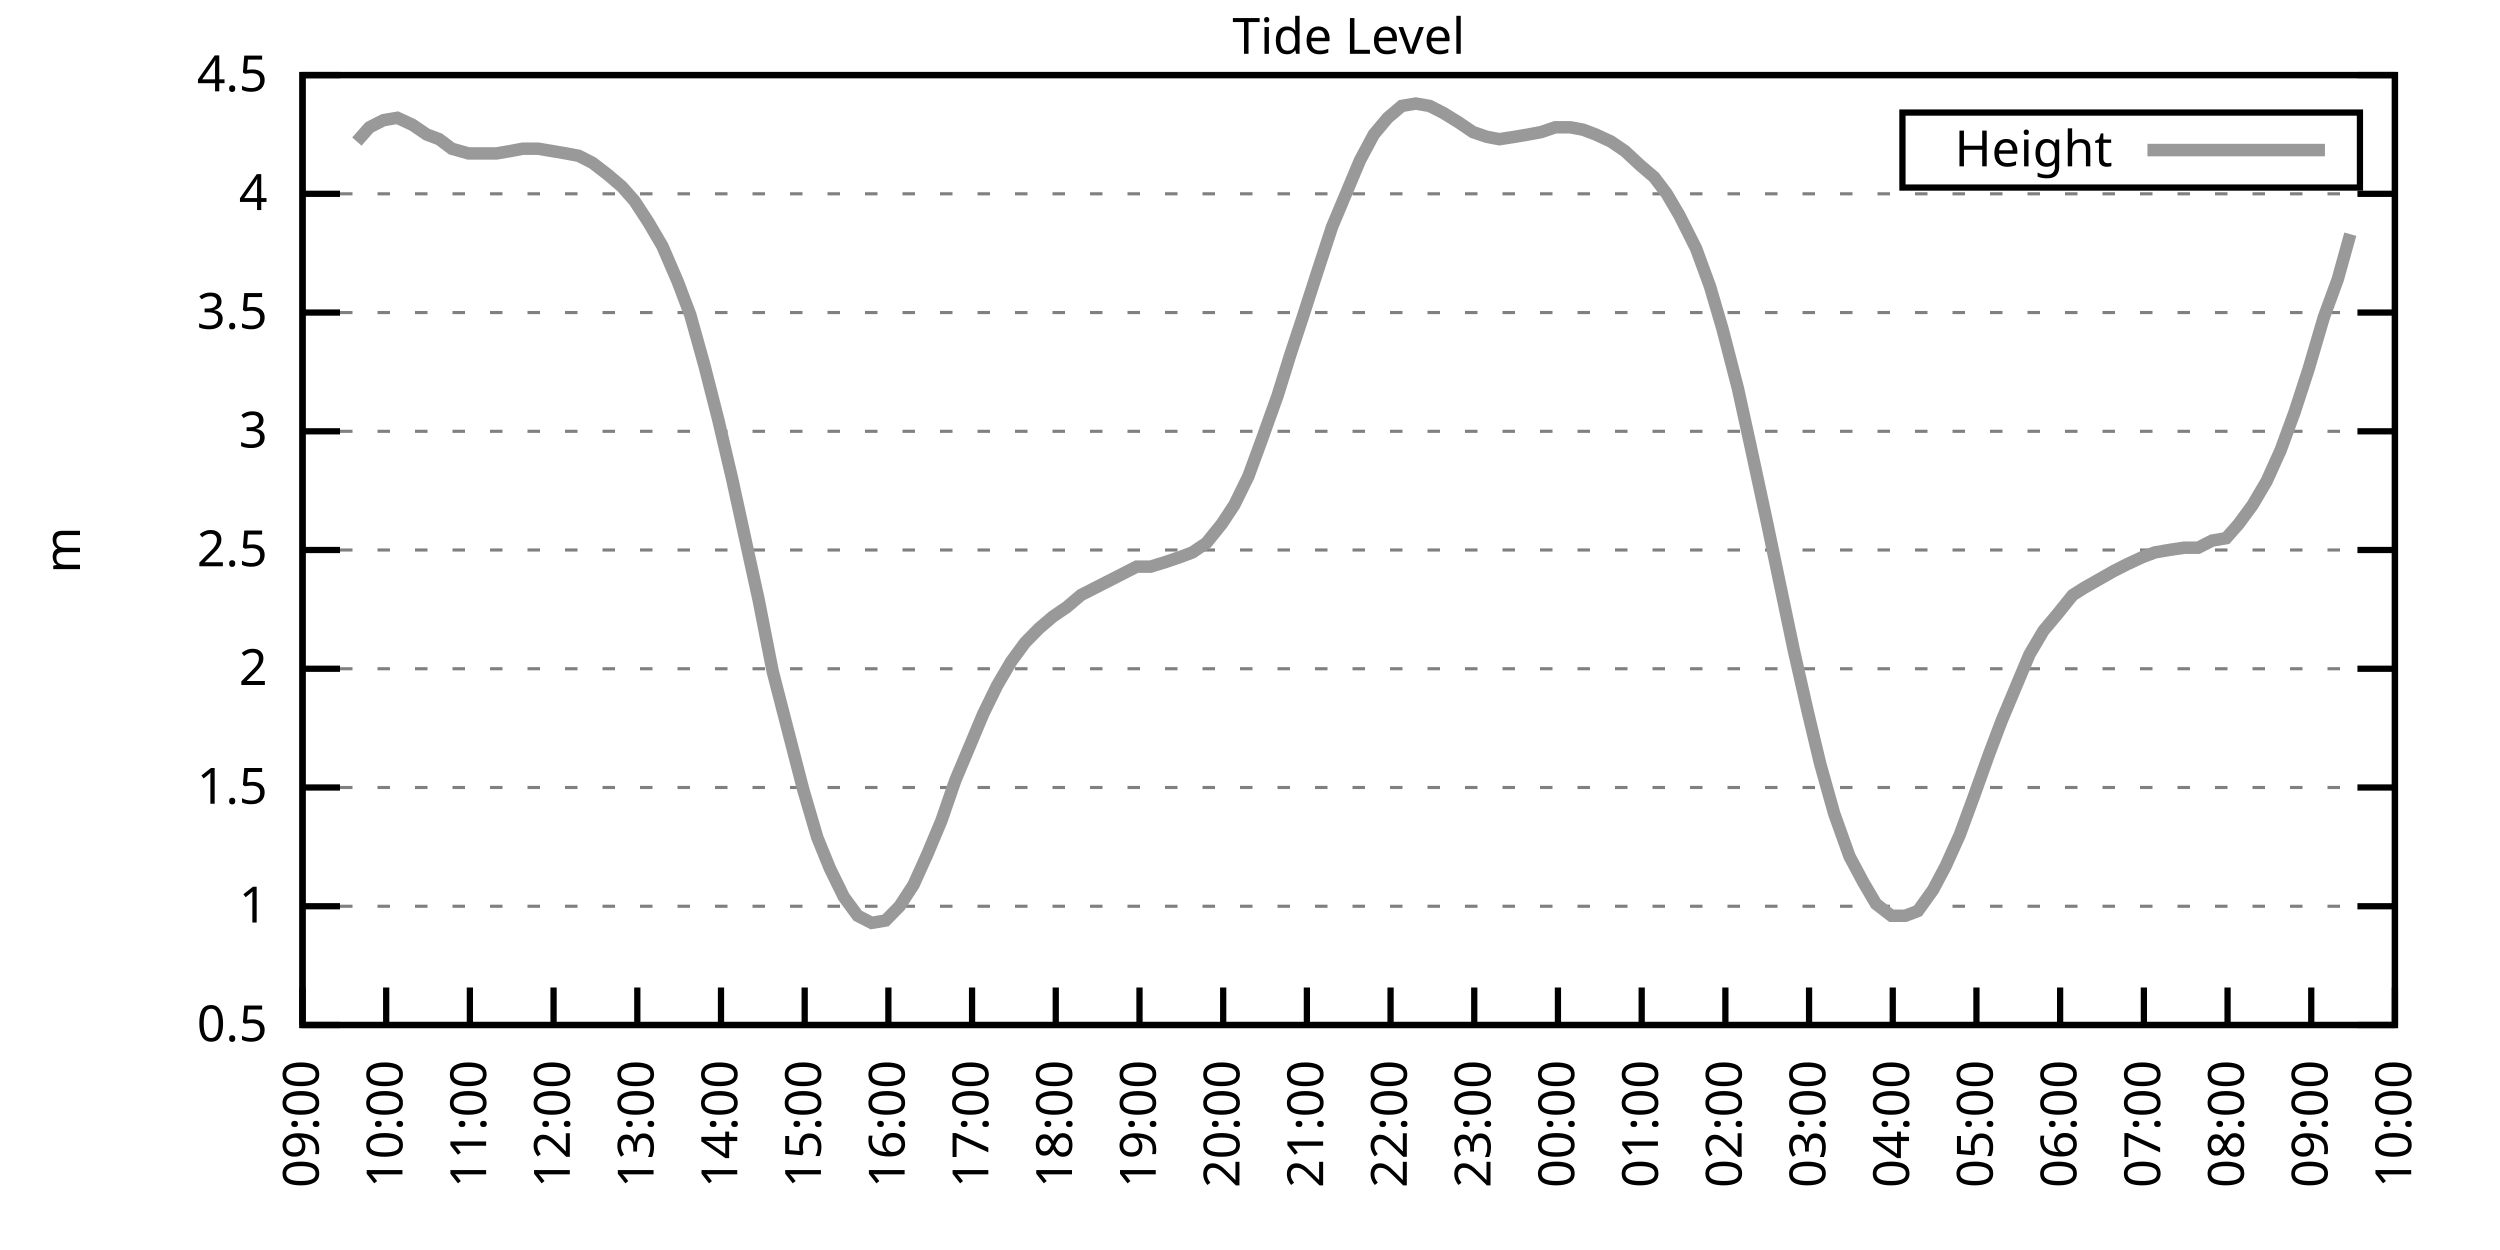
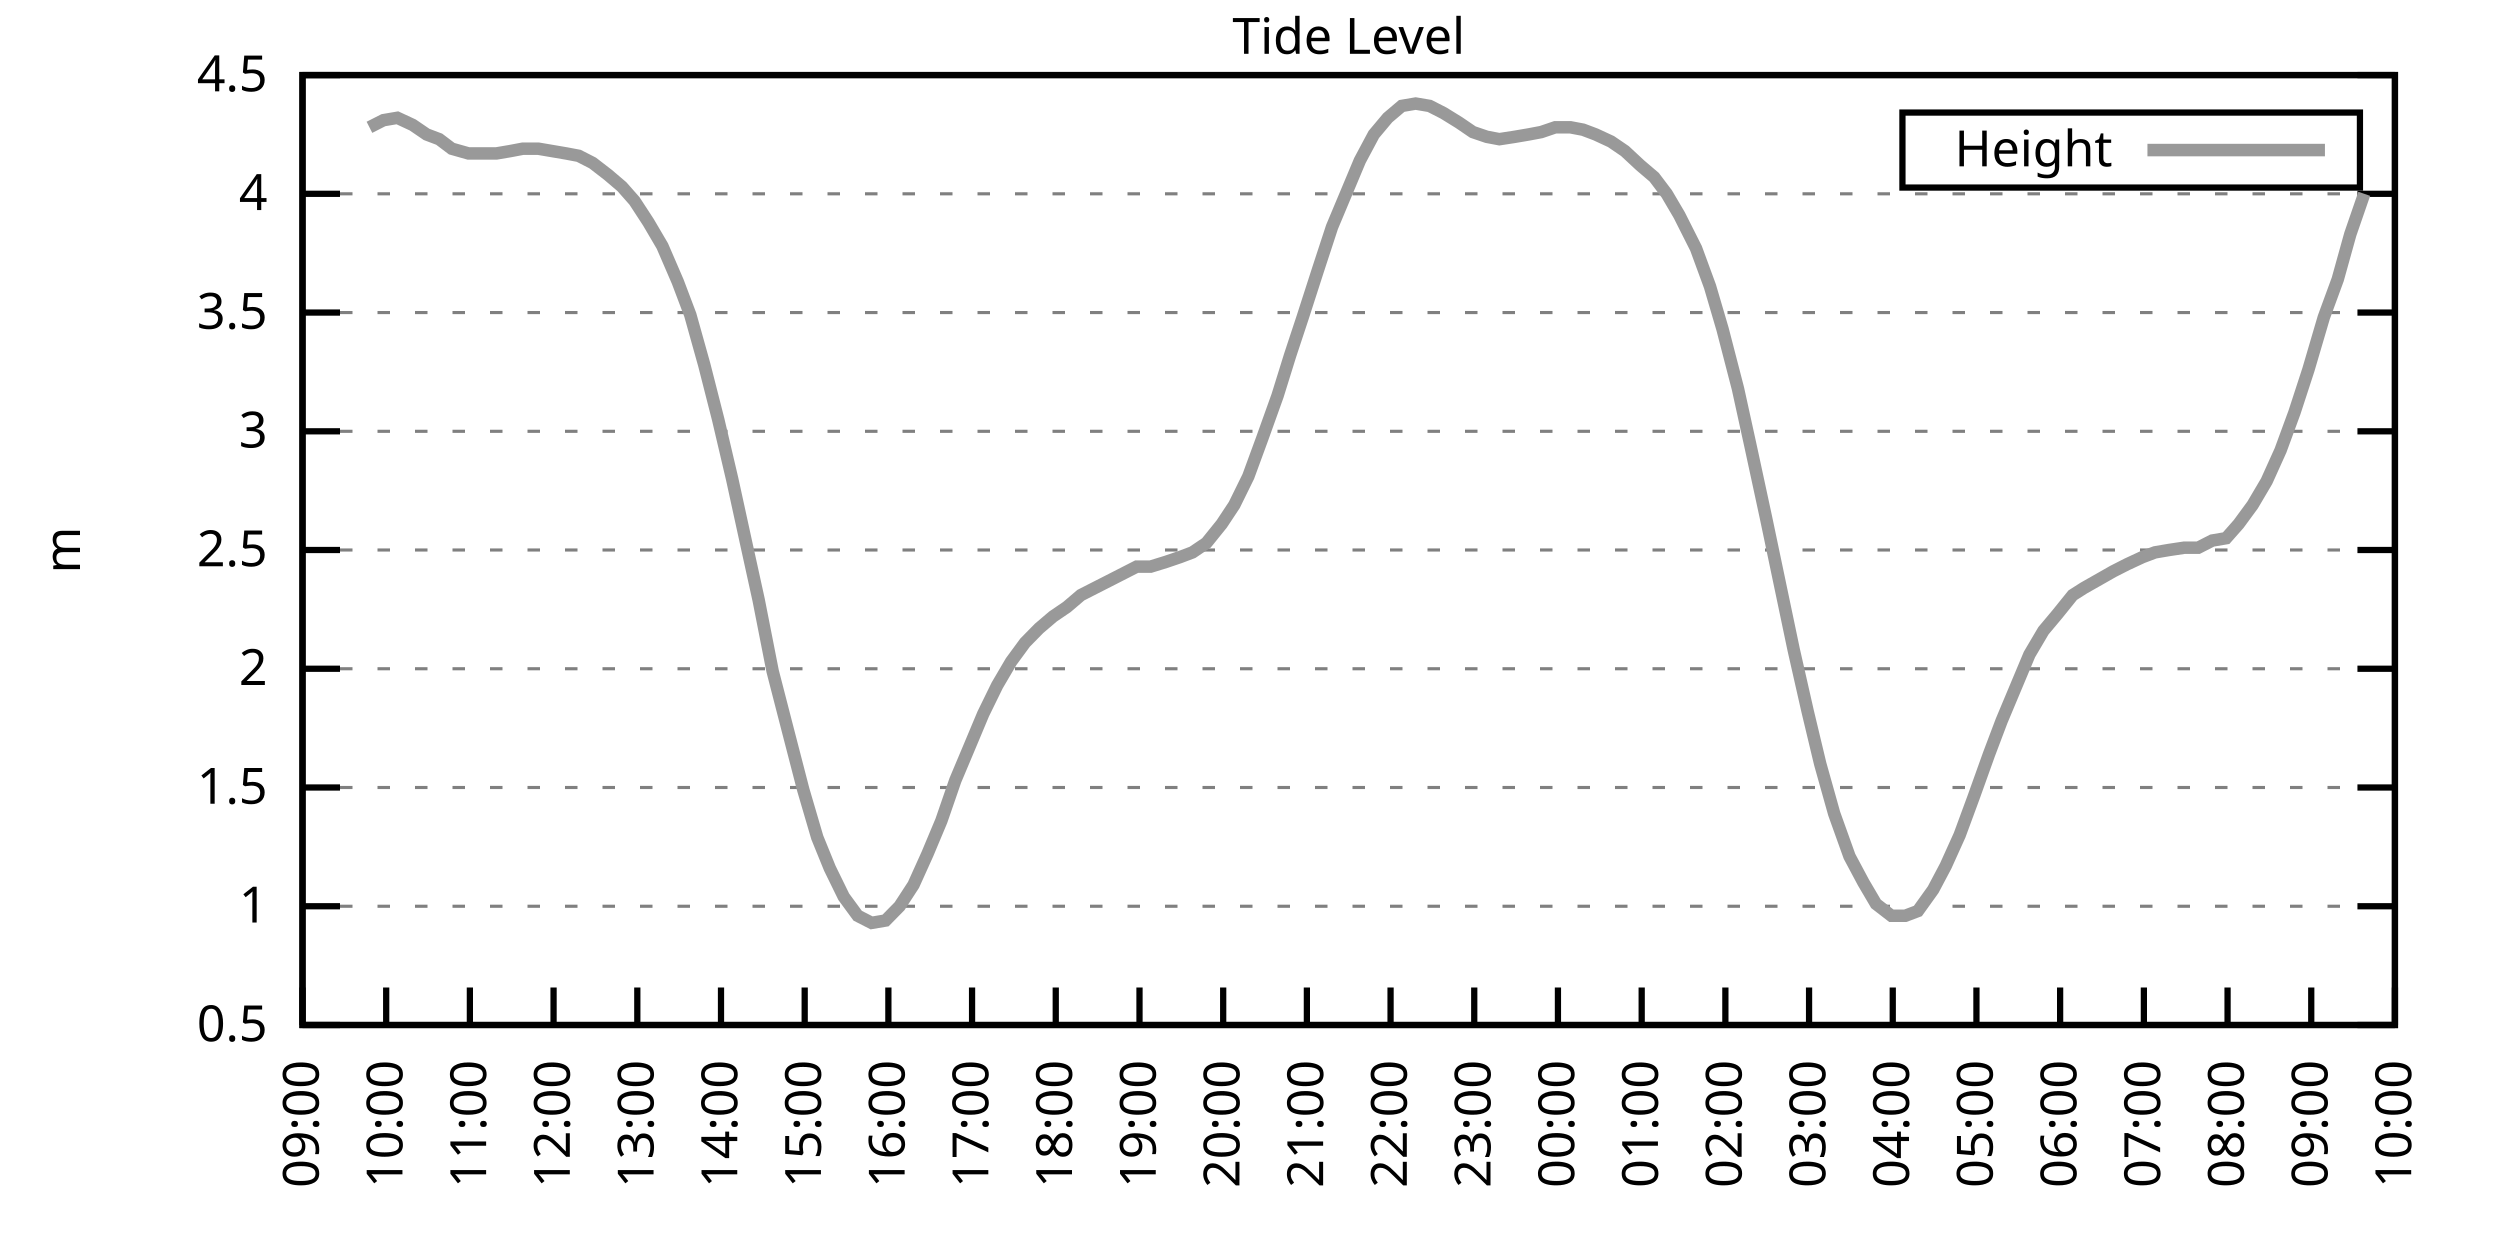
<svg xmlns="http://www.w3.org/2000/svg" xmlns:xlink="http://www.w3.org/1999/xlink" width="400" height="200" viewBox="0 0 400 200">
  <g id="gnuplot_canvas">
    <rect x="0" y="0" width="400" height="200" fill="none" />
    <defs>
      <circle id="gpDot" r="0.5" stroke-width="0.5" stroke="currentColor" />
      <path id="gpPt0" stroke-width="0.333" stroke="currentColor" d="M-1,0 h2 M0,-1 v2" />
      <path id="gpPt1" stroke-width="0.333" stroke="currentColor" d="M-1,-1 L1,1 M1,-1 L-1,1" />
      <path id="gpPt2" stroke-width="0.333" stroke="currentColor" d="M-1,0 L1,0 M0,-1 L0,1 M-1,-1 L1,1 M-1,1 L1,-1" />
      <rect id="gpPt3" stroke-width="0.333" stroke="currentColor" x="-1" y="-1" width="2" height="2" />
      <rect id="gpPt4" stroke-width="0.333" stroke="currentColor" fill="currentColor" x="-1" y="-1" width="2" height="2" />
      <circle id="gpPt5" stroke-width="0.333" stroke="currentColor" cx="0" cy="0" r="1" />
      <use xlink:href="#gpPt5" id="gpPt6" fill="currentColor" stroke="none" />
      <path id="gpPt7" stroke-width="0.333" stroke="currentColor" d="M0,-1.33 L-1.33,0.67 L1.33,0.67 z" />
      <use xlink:href="#gpPt7" id="gpPt8" fill="currentColor" stroke="none" />
      <use xlink:href="#gpPt7" id="gpPt9" stroke="currentColor" transform="rotate(180)" />
      <use xlink:href="#gpPt9" id="gpPt10" fill="currentColor" stroke="none" />
      <use xlink:href="#gpPt3" id="gpPt11" stroke="currentColor" transform="rotate(45)" />
      <use xlink:href="#gpPt11" id="gpPt12" fill="currentColor" stroke="none" />
      <path id="gpPt13" stroke-width="0.333" stroke="currentColor" d="M0,1.330 L1.265,0.411 L0.782,-1.067 L-0.782,-1.076 L-1.265,0.411 z" />
      <use xlink:href="#gpPt13" id="gpPt14" fill="currentColor" stroke="none" />
      <filter id="textbox" filterUnits="objectBoundingBox" x="0" y="0" height="1" width="1">
        <feFlood flood-color="white" flood-opacity="1" result="bgnd" />
        <feComposite in="SourceGraphic" in2="bgnd" operator="atop" />
      </filter>
      <filter id="greybox" filterUnits="objectBoundingBox" x="0" y="0" height="1" width="1">
        <feFlood flood-color="lightgrey" flood-opacity="1" result="grey" />
        <feComposite in="SourceGraphic" in2="grey" operator="atop" />
      </filter>
    </defs>
    <g fill="none" color="white" stroke="currentColor" stroke-width="1.00" stroke-linecap="butt" stroke-linejoin="miter">
</g>
    <g fill="none" color="black" stroke="currentColor" stroke-width="1.00" stroke-linecap="butt" stroke-linejoin="miter">
      <g stroke="none" shape-rendering="crispEdges">
        <polygon fill="rgb(255, 255, 255)" points="48.40,164.00 383.18,164.00 383.18,12.02 48.40,12.02 " />
      </g>
    </g>
    <g fill="none" color="black" stroke="currentColor" stroke-width="1.00" stroke-linecap="butt" stroke-linejoin="miter">
</g>
    <g fill="none" color="black" stroke="black" stroke-width="0.50" stroke-linecap="butt" stroke-linejoin="miter">
</g>
    <g fill="none" color="gray" stroke="currentColor" stroke-width="0.50" stroke-linecap="butt" stroke-linejoin="miter">
      <path stroke="gray" stroke-dasharray="2,4" class="gridline" d="M48.40,164.00 L383.19,164.00  " />
    </g>
    <g fill="none" color="gray" stroke="gray" stroke-width="1.00" stroke-linecap="butt" stroke-linejoin="miter">
</g>
    <g fill="none" color="black" stroke="currentColor" stroke-width="1.00" stroke-linecap="butt" stroke-linejoin="miter">
      <path stroke="black" d="M48.40,164.00 L54.40,164.00 M383.19,164.00 L377.19,164.00  " />
      <g transform="translate(42.80,166.60)" stroke="none" fill="black" font-family="Sans" font-size="8.00" text-anchor="end">
        <text>
          <tspan font-family="Sans"> 0.5</tspan>
        </text>
      </g>
    </g>
    <g fill="none" color="black" stroke="currentColor" stroke-width="1.00" stroke-linecap="butt" stroke-linejoin="miter">
</g>
    <g fill="none" color="black" stroke="black" stroke-width="0.50" stroke-linecap="butt" stroke-linejoin="miter">
</g>
    <g fill="none" color="gray" stroke="currentColor" stroke-width="0.50" stroke-linecap="butt" stroke-linejoin="miter">
      <path stroke="gray" stroke-dasharray="2,4" class="gridline" d="M48.40,145.00 L383.19,145.00  " />
    </g>
    <g fill="none" color="gray" stroke="gray" stroke-width="1.00" stroke-linecap="butt" stroke-linejoin="miter">
</g>
    <g fill="none" color="black" stroke="currentColor" stroke-width="1.00" stroke-linecap="butt" stroke-linejoin="miter">
      <path stroke="black" d="M48.40,145.00 L54.40,145.00 M383.19,145.00 L377.19,145.00  " />
      <g transform="translate(42.80,147.60)" stroke="none" fill="black" font-family="Sans" font-size="8.00" text-anchor="end">
        <text>
          <tspan font-family="Sans"> 1</tspan>
        </text>
      </g>
    </g>
    <g fill="none" color="black" stroke="currentColor" stroke-width="1.00" stroke-linecap="butt" stroke-linejoin="miter">
</g>
    <g fill="none" color="black" stroke="black" stroke-width="0.50" stroke-linecap="butt" stroke-linejoin="miter">
</g>
    <g fill="none" color="gray" stroke="currentColor" stroke-width="0.50" stroke-linecap="butt" stroke-linejoin="miter">
      <path stroke="gray" stroke-dasharray="2,4" class="gridline" d="M48.40,126.00 L383.19,126.00  " />
    </g>
    <g fill="none" color="gray" stroke="gray" stroke-width="1.00" stroke-linecap="butt" stroke-linejoin="miter">
</g>
    <g fill="none" color="black" stroke="currentColor" stroke-width="1.00" stroke-linecap="butt" stroke-linejoin="miter">
      <path stroke="black" d="M48.40,126.00 L54.40,126.00 M383.19,126.00 L377.19,126.00  " />
      <g transform="translate(42.80,128.60)" stroke="none" fill="black" font-family="Sans" font-size="8.00" text-anchor="end">
        <text>
          <tspan font-family="Sans"> 1.5</tspan>
        </text>
      </g>
    </g>
    <g fill="none" color="black" stroke="currentColor" stroke-width="1.00" stroke-linecap="butt" stroke-linejoin="miter">
</g>
    <g fill="none" color="black" stroke="black" stroke-width="0.50" stroke-linecap="butt" stroke-linejoin="miter">
</g>
    <g fill="none" color="gray" stroke="currentColor" stroke-width="0.50" stroke-linecap="butt" stroke-linejoin="miter">
      <path stroke="gray" stroke-dasharray="2,4" class="gridline" d="M48.40,107.00 L383.19,107.00  " />
    </g>
    <g fill="none" color="gray" stroke="gray" stroke-width="1.00" stroke-linecap="butt" stroke-linejoin="miter">
</g>
    <g fill="none" color="black" stroke="currentColor" stroke-width="1.00" stroke-linecap="butt" stroke-linejoin="miter">
      <path stroke="black" d="M48.40,107.00 L54.40,107.00 M383.19,107.00 L377.19,107.00  " />
      <g transform="translate(42.80,109.60)" stroke="none" fill="black" font-family="Sans" font-size="8.00" text-anchor="end">
        <text>
          <tspan font-family="Sans"> 2</tspan>
        </text>
      </g>
    </g>
    <g fill="none" color="black" stroke="currentColor" stroke-width="1.00" stroke-linecap="butt" stroke-linejoin="miter">
</g>
    <g fill="none" color="black" stroke="black" stroke-width="0.50" stroke-linecap="butt" stroke-linejoin="miter">
</g>
    <g fill="none" color="gray" stroke="currentColor" stroke-width="0.50" stroke-linecap="butt" stroke-linejoin="miter">
      <path stroke="gray" stroke-dasharray="2,4" class="gridline" d="M48.40,88.00 L383.19,88.00  " />
    </g>
    <g fill="none" color="gray" stroke="gray" stroke-width="1.00" stroke-linecap="butt" stroke-linejoin="miter">
</g>
    <g fill="none" color="black" stroke="currentColor" stroke-width="1.00" stroke-linecap="butt" stroke-linejoin="miter">
      <path stroke="black" d="M48.40,88.00 L54.40,88.00 M383.19,88.00 L377.19,88.00  " />
      <g transform="translate(42.80,90.60)" stroke="none" fill="black" font-family="Sans" font-size="8.00" text-anchor="end">
        <text>
          <tspan font-family="Sans"> 2.5</tspan>
        </text>
      </g>
    </g>
    <g fill="none" color="black" stroke="currentColor" stroke-width="1.00" stroke-linecap="butt" stroke-linejoin="miter">
</g>
    <g fill="none" color="black" stroke="black" stroke-width="0.50" stroke-linecap="butt" stroke-linejoin="miter">
</g>
    <g fill="none" color="gray" stroke="currentColor" stroke-width="0.50" stroke-linecap="butt" stroke-linejoin="miter">
      <path stroke="gray" stroke-dasharray="2,4" class="gridline" d="M48.40,69.01 L383.19,69.01  " />
    </g>
    <g fill="none" color="gray" stroke="gray" stroke-width="1.00" stroke-linecap="butt" stroke-linejoin="miter">
</g>
    <g fill="none" color="black" stroke="currentColor" stroke-width="1.00" stroke-linecap="butt" stroke-linejoin="miter">
      <path stroke="black" d="M48.40,69.01 L54.40,69.01 M383.19,69.01 L377.19,69.01  " />
      <g transform="translate(42.80,71.61)" stroke="none" fill="black" font-family="Sans" font-size="8.00" text-anchor="end">
        <text>
          <tspan font-family="Sans"> 3</tspan>
        </text>
      </g>
    </g>
    <g fill="none" color="black" stroke="currentColor" stroke-width="1.00" stroke-linecap="butt" stroke-linejoin="miter">
</g>
    <g fill="none" color="black" stroke="black" stroke-width="0.50" stroke-linecap="butt" stroke-linejoin="miter">
</g>
    <g fill="none" color="gray" stroke="currentColor" stroke-width="0.50" stroke-linecap="butt" stroke-linejoin="miter">
      <path stroke="gray" stroke-dasharray="2,4" class="gridline" d="M48.40,50.01 L383.19,50.01  " />
    </g>
    <g fill="none" color="gray" stroke="gray" stroke-width="1.00" stroke-linecap="butt" stroke-linejoin="miter">
</g>
    <g fill="none" color="black" stroke="currentColor" stroke-width="1.00" stroke-linecap="butt" stroke-linejoin="miter">
      <path stroke="black" d="M48.40,50.01 L54.40,50.01 M383.19,50.01 L377.19,50.01  " />
      <g transform="translate(42.80,52.61)" stroke="none" fill="black" font-family="Sans" font-size="8.00" text-anchor="end">
        <text>
          <tspan font-family="Sans"> 3.5</tspan>
        </text>
      </g>
    </g>
    <g fill="none" color="black" stroke="currentColor" stroke-width="1.00" stroke-linecap="butt" stroke-linejoin="miter">
</g>
    <g fill="none" color="black" stroke="black" stroke-width="0.50" stroke-linecap="butt" stroke-linejoin="miter">
</g>
    <g fill="none" color="gray" stroke="currentColor" stroke-width="0.50" stroke-linecap="butt" stroke-linejoin="miter">
      <path stroke="gray" stroke-dasharray="2,4" class="gridline" d="M48.40,31.01 L383.19,31.01  " />
    </g>
    <g fill="none" color="gray" stroke="gray" stroke-width="1.00" stroke-linecap="butt" stroke-linejoin="miter">
</g>
    <g fill="none" color="black" stroke="currentColor" stroke-width="1.00" stroke-linecap="butt" stroke-linejoin="miter">
      <path stroke="black" d="M48.40,31.01 L54.40,31.01 M383.19,31.01 L377.19,31.01  " />
      <g transform="translate(42.80,33.61)" stroke="none" fill="black" font-family="Sans" font-size="8.00" text-anchor="end">
        <text>
          <tspan font-family="Sans"> 4</tspan>
        </text>
      </g>
    </g>
    <g fill="none" color="black" stroke="currentColor" stroke-width="1.00" stroke-linecap="butt" stroke-linejoin="miter">
</g>
    <g fill="none" color="black" stroke="black" stroke-width="0.50" stroke-linecap="butt" stroke-linejoin="miter">
</g>
    <g fill="none" color="gray" stroke="currentColor" stroke-width="0.50" stroke-linecap="butt" stroke-linejoin="miter">
      <path stroke="gray" stroke-dasharray="2,4" class="gridline" d="M48.40,12.01 L383.19,12.01  " />
    </g>
    <g fill="none" color="gray" stroke="gray" stroke-width="1.00" stroke-linecap="butt" stroke-linejoin="miter">
</g>
    <g fill="none" color="black" stroke="currentColor" stroke-width="1.00" stroke-linecap="butt" stroke-linejoin="miter">
      <path stroke="black" d="M48.40,12.01 L54.40,12.01 M383.19,12.01 L377.19,12.01  " />
      <g transform="translate(42.80,14.61)" stroke="none" fill="black" font-family="Sans" font-size="8.00" text-anchor="end">
        <text>
          <tspan font-family="Sans"> 4.5</tspan>
        </text>
      </g>
    </g>
    <g fill="none" color="black" stroke="currentColor" stroke-width="1.00" stroke-linecap="butt" stroke-linejoin="miter">
      <path stroke="black" d="M48.40,164.00 L48.40,158.00  " />
      <g transform="translate(51.00,169.60) rotate(270.00)" stroke="none" fill="black" font-family="Sans" font-size="8.00" text-anchor="end">
        <text>
          <tspan font-family="Sans">09:00</tspan>
        </text>
      </g>
    </g>
    <g fill="none" color="black" stroke="currentColor" stroke-width="1.00" stroke-linecap="butt" stroke-linejoin="miter">
      <path stroke="black" d="M61.79,164.00 L61.79,158.00  " />
      <g transform="translate(64.39,169.60) rotate(270.00)" stroke="none" fill="black" font-family="Sans" font-size="8.00" text-anchor="end">
        <text>
          <tspan font-family="Sans">10:00</tspan>
        </text>
      </g>
    </g>
    <g fill="none" color="black" stroke="currentColor" stroke-width="1.00" stroke-linecap="butt" stroke-linejoin="miter">
      <path stroke="black" d="M75.18,164.00 L75.18,158.00  " />
      <g transform="translate(77.78,169.60) rotate(270.00)" stroke="none" fill="black" font-family="Sans" font-size="8.00" text-anchor="end">
        <text>
          <tspan font-family="Sans">11:00</tspan>
        </text>
      </g>
    </g>
    <g fill="none" color="black" stroke="currentColor" stroke-width="1.00" stroke-linecap="butt" stroke-linejoin="miter">
      <path stroke="black" d="M88.57,164.00 L88.57,158.00  " />
      <g transform="translate(91.17,169.60) rotate(270.00)" stroke="none" fill="black" font-family="Sans" font-size="8.00" text-anchor="end">
        <text>
          <tspan font-family="Sans">12:00</tspan>
        </text>
      </g>
    </g>
    <g fill="none" color="black" stroke="currentColor" stroke-width="1.00" stroke-linecap="butt" stroke-linejoin="miter">
      <path stroke="black" d="M101.97,164.00 L101.97,158.00  " />
      <g transform="translate(104.57,169.60) rotate(270.00)" stroke="none" fill="black" font-family="Sans" font-size="8.00" text-anchor="end">
        <text>
          <tspan font-family="Sans">13:00</tspan>
        </text>
      </g>
    </g>
    <g fill="none" color="black" stroke="currentColor" stroke-width="1.00" stroke-linecap="butt" stroke-linejoin="miter">
      <path stroke="black" d="M115.36,164.00 L115.36,158.00  " />
      <g transform="translate(117.96,169.60) rotate(270.00)" stroke="none" fill="black" font-family="Sans" font-size="8.00" text-anchor="end">
        <text>
          <tspan font-family="Sans">14:00</tspan>
        </text>
      </g>
    </g>
    <g fill="none" color="black" stroke="currentColor" stroke-width="1.00" stroke-linecap="butt" stroke-linejoin="miter">
      <path stroke="black" d="M128.75,164.00 L128.75,158.00  " />
      <g transform="translate(131.35,169.60) rotate(270.00)" stroke="none" fill="black" font-family="Sans" font-size="8.00" text-anchor="end">
        <text>
          <tspan font-family="Sans">15:00</tspan>
        </text>
      </g>
    </g>
    <g fill="none" color="black" stroke="currentColor" stroke-width="1.00" stroke-linecap="butt" stroke-linejoin="miter">
      <path stroke="black" d="M142.14,164.00 L142.14,158.00  " />
      <g transform="translate(144.74,169.60) rotate(270.00)" stroke="none" fill="black" font-family="Sans" font-size="8.00" text-anchor="end">
        <text>
          <tspan font-family="Sans">16:00</tspan>
        </text>
      </g>
    </g>
    <g fill="none" color="black" stroke="currentColor" stroke-width="1.00" stroke-linecap="butt" stroke-linejoin="miter">
      <path stroke="black" d="M155.53,164.00 L155.53,158.00  " />
      <g transform="translate(158.13,169.60) rotate(270.00)" stroke="none" fill="black" font-family="Sans" font-size="8.00" text-anchor="end">
        <text>
          <tspan font-family="Sans">17:00</tspan>
        </text>
      </g>
    </g>
    <g fill="none" color="black" stroke="currentColor" stroke-width="1.00" stroke-linecap="butt" stroke-linejoin="miter">
      <path stroke="black" d="M168.92,164.00 L168.92,158.00  " />
      <g transform="translate(171.52,169.60) rotate(270.00)" stroke="none" fill="black" font-family="Sans" font-size="8.00" text-anchor="end">
        <text>
          <tspan font-family="Sans">18:00</tspan>
        </text>
      </g>
    </g>
    <g fill="none" color="black" stroke="currentColor" stroke-width="1.00" stroke-linecap="butt" stroke-linejoin="miter">
      <path stroke="black" d="M182.32,164.00 L182.32,158.00  " />
      <g transform="translate(184.92,169.60) rotate(270.00)" stroke="none" fill="black" font-family="Sans" font-size="8.00" text-anchor="end">
        <text>
          <tspan font-family="Sans">19:00</tspan>
        </text>
      </g>
    </g>
    <g fill="none" color="black" stroke="currentColor" stroke-width="1.00" stroke-linecap="butt" stroke-linejoin="miter">
      <path stroke="black" d="M195.71,164.00 L195.71,158.00  " />
      <g transform="translate(198.31,169.60) rotate(270.00)" stroke="none" fill="black" font-family="Sans" font-size="8.00" text-anchor="end">
        <text>
          <tspan font-family="Sans">20:00</tspan>
        </text>
      </g>
    </g>
    <g fill="none" color="black" stroke="currentColor" stroke-width="1.00" stroke-linecap="butt" stroke-linejoin="miter">
      <path stroke="black" d="M209.10,164.00 L209.10,158.00  " />
      <g transform="translate(211.70,169.60) rotate(270.00)" stroke="none" fill="black" font-family="Sans" font-size="8.00" text-anchor="end">
        <text>
          <tspan font-family="Sans">21:00</tspan>
        </text>
      </g>
    </g>
    <g fill="none" color="black" stroke="currentColor" stroke-width="1.00" stroke-linecap="butt" stroke-linejoin="miter">
      <path stroke="black" d="M222.49,164.00 L222.49,158.00  " />
      <g transform="translate(225.09,169.60) rotate(270.00)" stroke="none" fill="black" font-family="Sans" font-size="8.00" text-anchor="end">
        <text>
          <tspan font-family="Sans">22:00</tspan>
        </text>
      </g>
    </g>
    <g fill="none" color="black" stroke="currentColor" stroke-width="1.00" stroke-linecap="butt" stroke-linejoin="miter">
      <path stroke="black" d="M235.88,164.00 L235.88,158.00  " />
      <g transform="translate(238.48,169.60) rotate(270.00)" stroke="none" fill="black" font-family="Sans" font-size="8.00" text-anchor="end">
        <text>
          <tspan font-family="Sans">23:00</tspan>
        </text>
      </g>
    </g>
    <g fill="none" color="black" stroke="currentColor" stroke-width="1.00" stroke-linecap="butt" stroke-linejoin="miter">
      <path stroke="black" d="M249.27,164.00 L249.27,158.00  " />
      <g transform="translate(251.87,169.60) rotate(270.00)" stroke="none" fill="black" font-family="Sans" font-size="8.00" text-anchor="end">
        <text>
          <tspan font-family="Sans">00:00</tspan>
        </text>
      </g>
    </g>
    <g fill="none" color="black" stroke="currentColor" stroke-width="1.00" stroke-linecap="butt" stroke-linejoin="miter">
      <path stroke="black" d="M262.67,164.00 L262.67,158.00  " />
      <g transform="translate(265.27,169.60) rotate(270.00)" stroke="none" fill="black" font-family="Sans" font-size="8.00" text-anchor="end">
        <text>
          <tspan font-family="Sans">01:00</tspan>
        </text>
      </g>
    </g>
    <g fill="none" color="black" stroke="currentColor" stroke-width="1.00" stroke-linecap="butt" stroke-linejoin="miter">
      <path stroke="black" d="M276.06,164.00 L276.06,158.00  " />
      <g transform="translate(278.66,169.60) rotate(270.00)" stroke="none" fill="black" font-family="Sans" font-size="8.00" text-anchor="end">
        <text>
          <tspan font-family="Sans">02:00</tspan>
        </text>
      </g>
    </g>
    <g fill="none" color="black" stroke="currentColor" stroke-width="1.00" stroke-linecap="butt" stroke-linejoin="miter">
      <path stroke="black" d="M289.45,164.00 L289.45,158.00  " />
      <g transform="translate(292.05,169.60) rotate(270.00)" stroke="none" fill="black" font-family="Sans" font-size="8.00" text-anchor="end">
        <text>
          <tspan font-family="Sans">03:00</tspan>
        </text>
      </g>
    </g>
    <g fill="none" color="black" stroke="currentColor" stroke-width="1.00" stroke-linecap="butt" stroke-linejoin="miter">
      <path stroke="black" d="M302.84,164.00 L302.84,158.00  " />
      <g transform="translate(305.44,169.60) rotate(270.00)" stroke="none" fill="black" font-family="Sans" font-size="8.00" text-anchor="end">
        <text>
          <tspan font-family="Sans">04:00</tspan>
        </text>
      </g>
    </g>
    <g fill="none" color="black" stroke="currentColor" stroke-width="1.00" stroke-linecap="butt" stroke-linejoin="miter">
      <path stroke="black" d="M316.23,164.00 L316.23,158.00  " />
      <g transform="translate(318.83,169.60) rotate(270.00)" stroke="none" fill="black" font-family="Sans" font-size="8.00" text-anchor="end">
        <text>
          <tspan font-family="Sans">05:00</tspan>
        </text>
      </g>
    </g>
    <g fill="none" color="black" stroke="currentColor" stroke-width="1.00" stroke-linecap="butt" stroke-linejoin="miter">
      <path stroke="black" d="M329.62,164.00 L329.62,158.00  " />
      <g transform="translate(332.22,169.60) rotate(270.00)" stroke="none" fill="black" font-family="Sans" font-size="8.00" text-anchor="end">
        <text>
          <tspan font-family="Sans">06:00</tspan>
        </text>
      </g>
    </g>
    <g fill="none" color="black" stroke="currentColor" stroke-width="1.00" stroke-linecap="butt" stroke-linejoin="miter">
      <path stroke="black" d="M343.02,164.00 L343.02,158.00  " />
      <g transform="translate(345.62,169.60) rotate(270.00)" stroke="none" fill="black" font-family="Sans" font-size="8.00" text-anchor="end">
        <text>
          <tspan font-family="Sans">07:00</tspan>
        </text>
      </g>
    </g>
    <g fill="none" color="black" stroke="currentColor" stroke-width="1.00" stroke-linecap="butt" stroke-linejoin="miter">
      <path stroke="black" d="M356.41,164.00 L356.41,158.00  " />
      <g transform="translate(359.01,169.60) rotate(270.00)" stroke="none" fill="black" font-family="Sans" font-size="8.00" text-anchor="end">
        <text>
          <tspan font-family="Sans">08:00</tspan>
        </text>
      </g>
    </g>
    <g fill="none" color="black" stroke="currentColor" stroke-width="1.00" stroke-linecap="butt" stroke-linejoin="miter">
      <path stroke="black" d="M369.80,164.00 L369.80,158.00  " />
      <g transform="translate(372.40,169.60) rotate(270.00)" stroke="none" fill="black" font-family="Sans" font-size="8.00" text-anchor="end">
        <text>
          <tspan font-family="Sans">09:00</tspan>
        </text>
      </g>
    </g>
    <g fill="none" color="black" stroke="currentColor" stroke-width="1.00" stroke-linecap="butt" stroke-linejoin="miter">
      <path stroke="black" d="M383.19,164.00 L383.19,158.00  " />
      <g transform="translate(385.79,169.60) rotate(270.00)" stroke="none" fill="black" font-family="Sans" font-size="8.00" text-anchor="end">
        <text>
          <tspan font-family="Sans">10:00</tspan>
        </text>
      </g>
    </g>
    <g fill="none" color="black" stroke="currentColor" stroke-width="1.00" stroke-linecap="butt" stroke-linejoin="miter">
</g>
    <g fill="none" color="black" stroke="currentColor" stroke-width="1.00" stroke-linecap="butt" stroke-linejoin="miter">
      <path stroke="black" d="M48.40,12.01 L48.40,164.00 L383.19,164.00 L383.19,12.01 L48.40,12.01 Z  " />
    </g>
    <g fill="none" color="black" stroke="currentColor" stroke-width="1.00" stroke-linecap="butt" stroke-linejoin="miter">
</g>
    <g fill="none" color="black" stroke="currentColor" stroke-width="1.00" stroke-linecap="butt" stroke-linejoin="miter">
      <path stroke="black" d="M304.39,30.01 L304.39,18.01 L377.59,18.01 L377.59,30.01 L304.39,30.01 Z  " />
    </g>
    <g id="Tide_level_plot_1">
      <g fill="none" color="white" stroke="black" stroke-width="2.00" stroke-linecap="butt" stroke-linejoin="miter">
</g>
      <g fill="none" color="black" stroke="currentColor" stroke-width="2.00" stroke-linecap="butt" stroke-linejoin="miter">
        <g transform="translate(337.99,26.61)" stroke="none" fill="black" font-family="Sans" font-size="8.00" text-anchor="end">
          <text>
            <tspan font-family="Sans">Height</tspan>
          </text>
        </g>
      </g>
      <g fill="none" color="black" stroke="currentColor" stroke-width="2.00" stroke-linecap="butt" stroke-linejoin="miter">
-         <path stroke="rgb(153, 153, 153)" d="M343.59,24.01 L371.99,24.01 M57.10,22.65 L59.11,20.37 L61.35,19.23 L63.58,18.85 L66.03,19.99 L68.26,21.51   L70.27,22.27 L72.28,23.79 L74.96,24.55 L77.19,24.55 L79.42,24.55 L81.66,24.17 L83.66,23.79 L86.12,23.79   L88.35,24.17 L90.58,24.55 L92.59,24.93 L94.82,26.07 L97.28,27.97 L99.51,29.87 L101.52,32.15 L103.75,35.57   L105.98,39.37 L108.44,45.07 L110.45,50.39 L112.68,58.37 L114.91,67.11 L117.14,76.61 L119.38,86.87 L121.38,95.98   L123.62,107.38 L126.07,116.88 L128.53,126.38 L130.76,133.98 L132.77,138.92 L135.00,143.48 L137.23,146.52 L139.46,147.66   L141.69,147.28 L143.93,145.00 L146.16,141.58 L148.39,136.64 L150.62,131.32 L152.85,124.86 L155.09,119.54 L157.32,114.22   L159.55,109.66 L161.78,105.86 L164.01,102.82 L166.25,100.54 L168.48,98.64 L170.71,97.12 L172.94,95.22 L175.17,94.08   L177.41,92.94 L179.64,91.80 L181.87,90.66 L184.10,90.66 L186.56,89.90 L188.79,89.14 L190.80,88.38 L193.03,86.87   L195.48,83.83 L197.49,80.79 L199.73,76.23 L201.96,70.15 L204.41,63.31 L206.42,56.85 L208.43,50.77 L210.88,43.17   L213.12,36.33 L215.35,31.01 L217.58,25.69 L219.81,21.51 L222.04,18.85 L224.28,16.95 L226.51,16.57 L228.74,16.95   L230.97,18.09 L233.43,19.61 L235.66,21.13 L237.89,21.89 L239.90,22.27 L242.36,21.89 L244.59,21.51 L246.60,21.13   L248.83,20.37 L251.28,20.37 L253.29,20.75 L255.30,21.51 L257.76,22.65 L259.99,24.17 L262.44,26.45 L264.67,28.35   L266.68,31.01 L268.69,34.43 L271.37,39.75 L273.60,45.83 L275.61,52.67 L278.07,62.17 L280.07,71.29 L282.53,82.69   L284.76,93.32 L286.99,103.96 L289.23,113.84 L291.23,122.20 L293.47,130.18 L295.92,137.02 L298.15,141.20 L300.16,144.62   L302.62,146.52 L304.85,146.52 L306.86,145.76 L309.31,142.34 L311.32,138.54 L313.55,133.60 L315.79,127.52 L318.24,120.68   L320.25,115.36 L322.48,110.04 L324.71,104.72 L326.95,100.92 L329.18,98.26 L331.63,95.22 L333.42,94.08 L336.10,92.56   L338.10,91.42 L340.34,90.28 L342.79,89.14 L344.80,88.38 L347.03,88.00 L349.49,87.63 L351.72,87.63 L353.95,86.49   L356.18,86.11 L358.19,83.83 L360.42,80.79 L362.66,76.99 L364.89,72.05 L367.12,65.97 L369.35,59.13 L371.81,50.77   L374.04,44.69 L376.05,37.47  " />
+         <path stroke="rgb(153, 153, 153)" d="M343.59,24.01 L371.99,24.01 M59.11,20.37 L61.35,19.23 L63.58,18.85 L66.03,19.99 L68.26,21.51 L70.27,22.27   L72.28,23.79 L74.96,24.55 L77.19,24.55 L79.42,24.55 L81.66,24.17 L83.66,23.79 L86.12,23.79 L88.35,24.17   L90.58,24.55 L92.59,24.93 L94.82,26.07 L97.28,27.97 L99.51,29.87 L101.52,32.15 L103.75,35.57 L105.98,39.37   L108.44,45.07 L110.45,50.39 L112.68,58.37 L114.91,67.11 L117.14,76.61 L119.38,86.87 L121.38,95.98 L123.62,107.38   L126.07,116.88 L128.53,126.38 L130.76,133.98 L132.77,138.92 L135.00,143.48 L137.23,146.52 L139.46,147.66 L141.69,147.28   L143.93,145.00 L146.16,141.58 L148.39,136.64 L150.62,131.32 L152.85,124.86 L155.09,119.54 L157.32,114.22 L159.55,109.66   L161.78,105.86 L164.01,102.82 L166.25,100.54 L168.48,98.64 L170.71,97.12 L172.94,95.22 L175.17,94.08 L177.41,92.94   L179.64,91.80 L181.87,90.66 L184.10,90.66 L186.56,89.90 L188.79,89.14 L190.80,88.38 L193.03,86.87 L195.48,83.83   L197.49,80.79 L199.73,76.23 L201.96,70.15 L204.41,63.31 L206.42,56.85 L208.43,50.77 L210.88,43.17 L213.12,36.33   L215.35,31.01 L217.58,25.69 L219.81,21.51 L222.04,18.85 L224.28,16.95 L226.51,16.57 L228.74,16.95 L230.97,18.09   L233.43,19.61 L235.66,21.13 L237.89,21.89 L239.90,22.27 L242.36,21.89 L244.59,21.51 L246.60,21.13 L248.83,20.37   L251.28,20.37 L253.29,20.75 L255.30,21.51 L257.76,22.65 L259.99,24.17 L262.44,26.45 L264.67,28.35 L266.68,31.01   L268.69,34.43 L271.37,39.75 L273.60,45.83 L275.61,52.67 L278.07,62.17 L280.07,71.29 L282.53,82.69 L284.76,93.32   L286.99,103.96 L289.23,113.84 L291.23,122.20 L293.47,130.18 L295.92,137.02 L298.15,141.20 L300.16,144.62 L302.62,146.52   L304.85,146.52 L306.86,145.76 L309.31,142.34 L311.32,138.54 L313.55,133.60 L315.79,127.52 L318.24,120.68 L320.25,115.36   L322.48,110.04 L324.71,104.72 L326.95,100.92 L329.18,98.26 L331.63,95.22 L333.42,94.08 L336.10,92.56 L338.10,91.42   L340.34,90.28 L342.79,89.14 L344.80,88.38 L347.03,88.00 L349.49,87.63 L351.72,87.63 L353.95,86.49 L356.18,86.11   L358.19,83.83 L360.42,80.79 L362.66,76.99 L364.89,72.05 L367.12,65.97 L369.35,59.13 L371.81,50.77 L374.04,44.69   L376.05,37.47 L378.28,31.01  " />
      </g>
    </g>
    <g fill="none" color="black" stroke="currentColor" stroke-width="2.00" stroke-linecap="butt" stroke-linejoin="miter">
</g>
    <g fill="none" color="black" stroke="black" stroke-width="1.00" stroke-linecap="butt" stroke-linejoin="miter">
</g>
    <g fill="none" color="black" stroke="currentColor" stroke-width="1.00" stroke-linecap="butt" stroke-linejoin="miter">
      <path stroke="black" d="M48.40,12.01 L48.40,164.00 L383.19,164.00 L383.19,12.01 L48.40,12.01 Z  " />
      <g transform="translate(12.80,88.01) rotate(270.00)" stroke="none" fill="black" font-family="Sans" font-size="8.00" text-anchor="middle">
        <text>
          <tspan font-family="Sans">m</tspan>
        </text>
      </g>
    </g>
    <g fill="none" color="black" stroke="currentColor" stroke-width="1.00" stroke-linecap="butt" stroke-linejoin="miter">
</g>
    <g fill="none" color="black" stroke="currentColor" stroke-width="1.00" stroke-linecap="butt" stroke-linejoin="miter">
      <g transform="translate(215.79,8.61)" stroke="none" fill="black" font-family="Sans" font-size="8.00" text-anchor="middle">
        <text>
          <tspan font-family="Sans">Tide Level</tspan>
        </text>
      </g>
    </g>
    <g fill="none" color="black" stroke="currentColor" stroke-width="1.00" stroke-linecap="butt" stroke-linejoin="miter">
</g>
  </g>
</svg>
